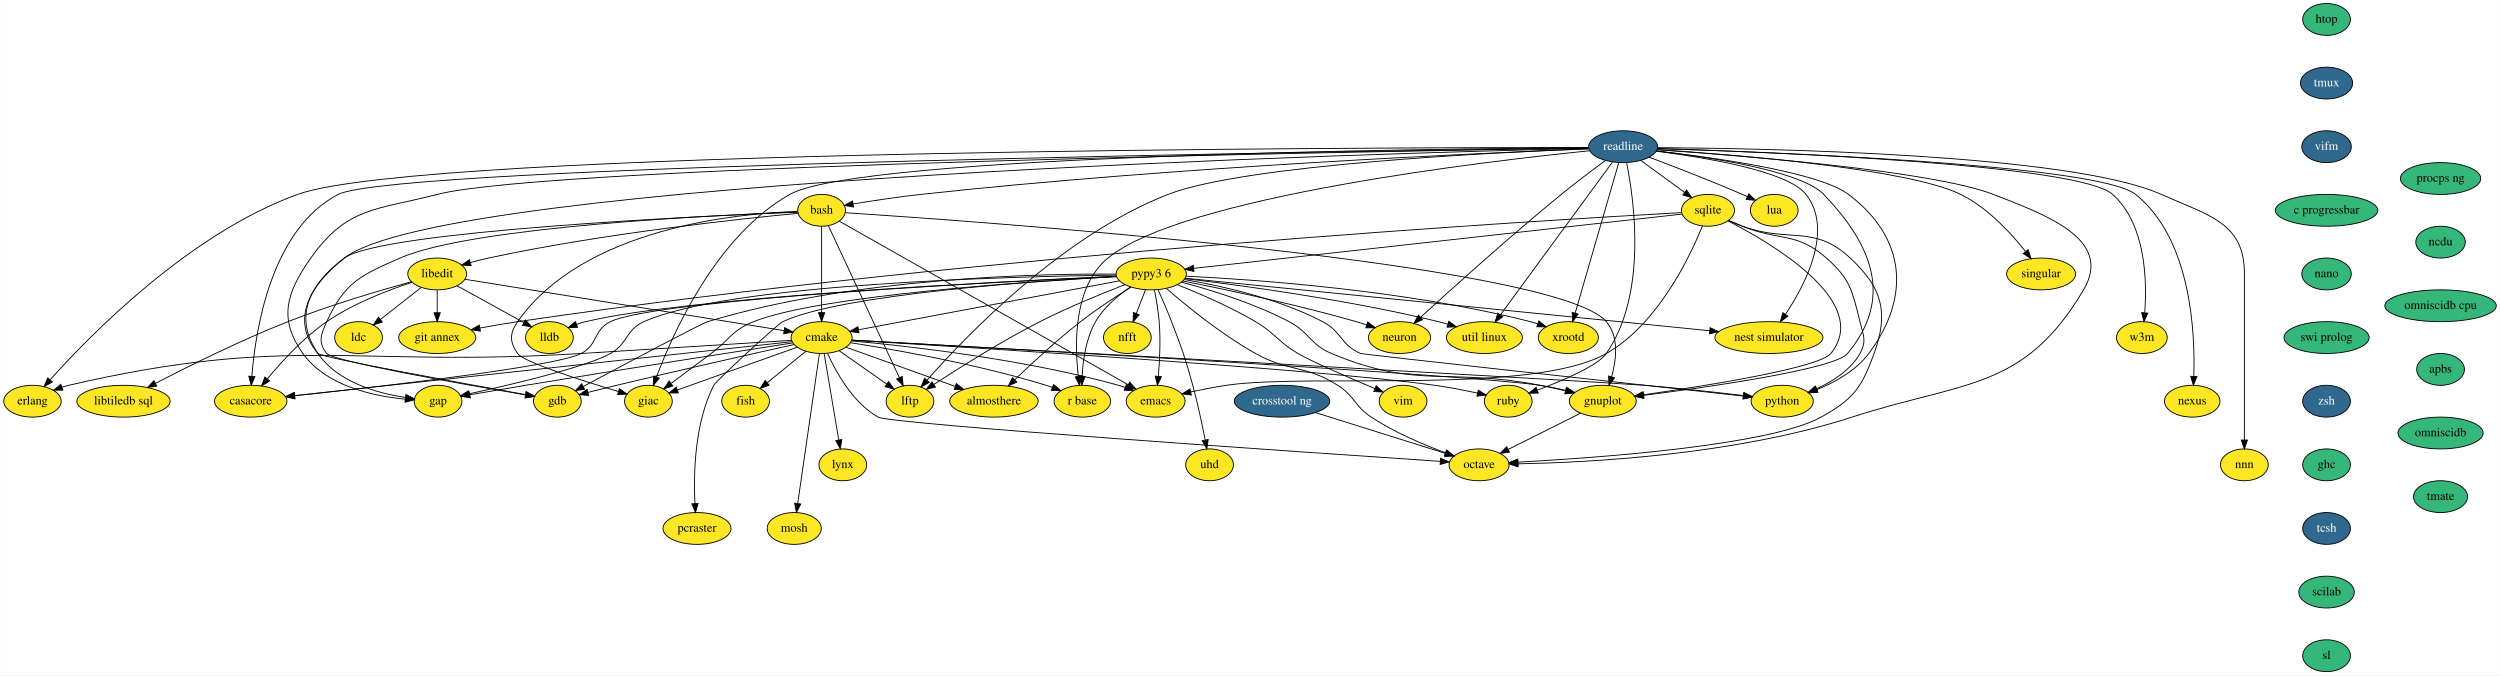
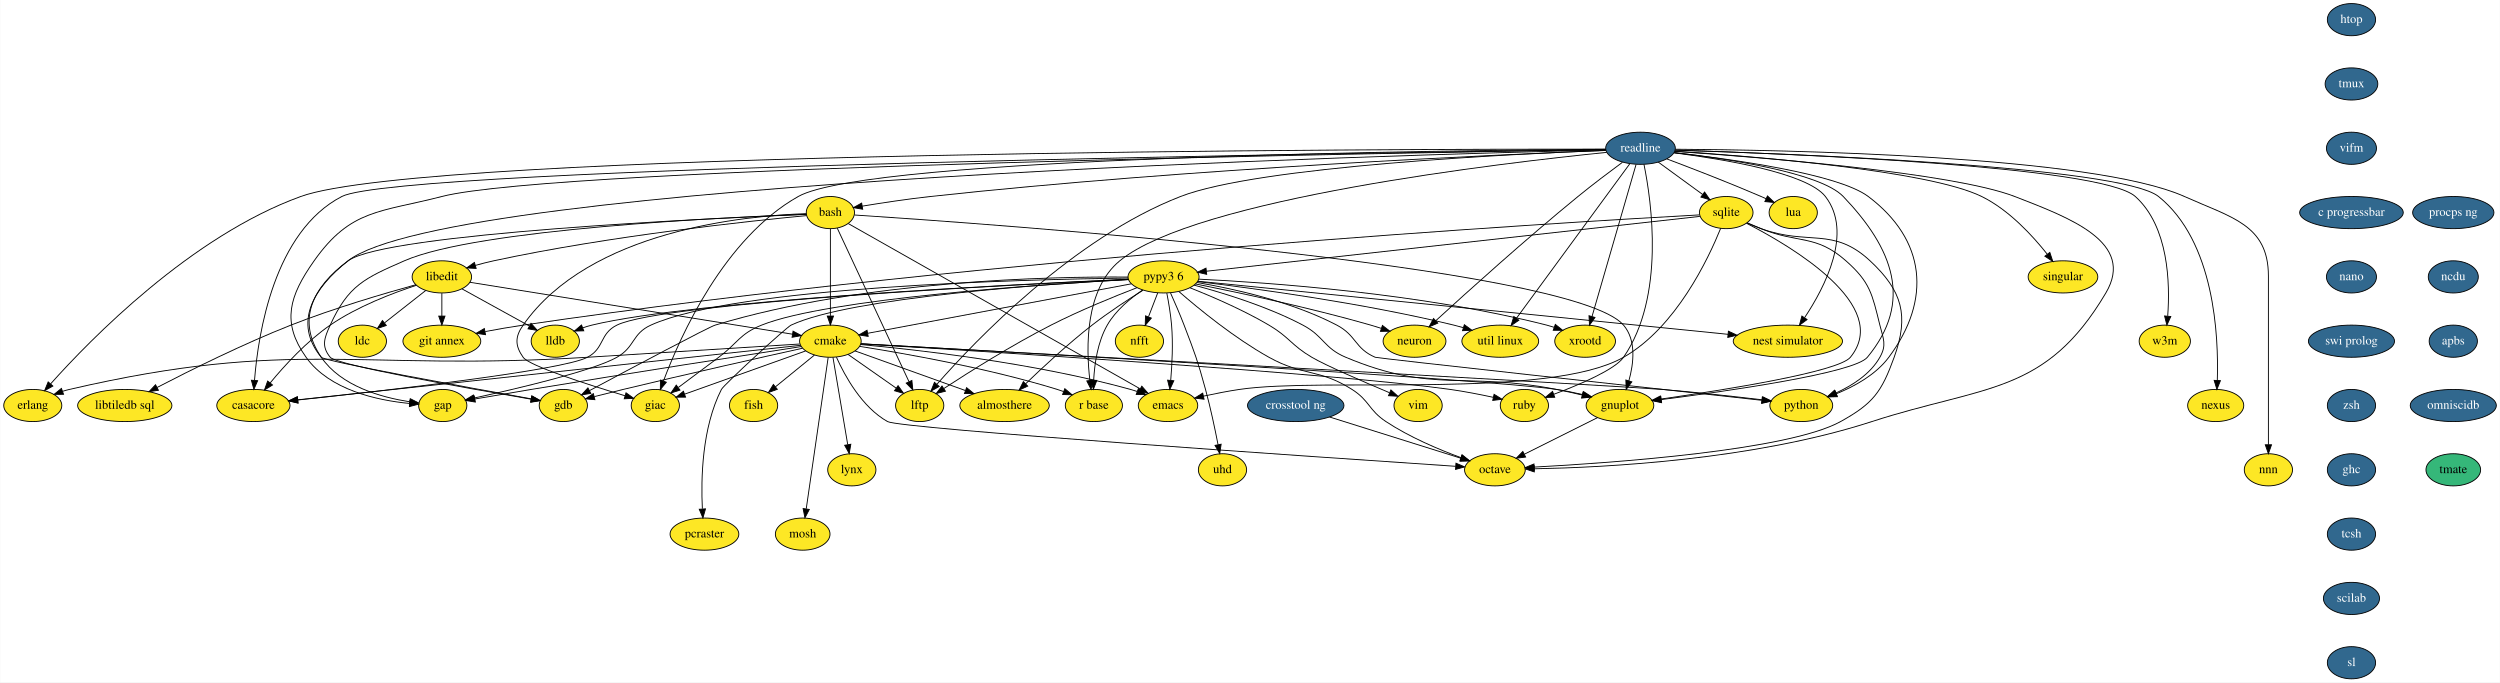
- <svg xmlns="http://www.w3.org/2000/svg" xmlns:xlink="http://www.w3.org/1999/xlink" width="2829pt" height="764pt" viewBox="0.00 0.00 2828.54 764.00">
+ <svg xmlns="http://www.w3.org/2000/svg" xmlns:xlink="http://www.w3.org/1999/xlink" width="2799pt" height="764pt" viewBox="0.00 0.00 2798.60 764.00">
  <g id="graph0" class="graph" transform="scale(1 1) rotate(0) translate(4 760)">
-     <polygon fill="white" stroke="transparent" points="-4,4 -4,-760 2824.54,-760 2824.54,4 -4,4" />
+     <polygon fill="white" stroke="transparent" points="-4,4 -4,-760 2794.6,-760 2794.6,4 -4,4" />
    <g id="node1" class="node">
      <g id="a_node1">
        <a xlink:href="https://github.com/conda-forge/almosthere-feedstock" xlink:title="almosthere">
          <ellipse fill="#fde725" stroke="black" cx="1120.5" cy="-306" rx="50.09" ry="18" />
          <text text-anchor="middle" x="1120.5" y="-302.3" font-family="Times,serif" font-size="14.00">almosthere</text>
        </a>
      </g>
    </g>
    <g id="node2" class="node">
      <g id="a_node2">
        <a xlink:href="https://github.com/conda-forge/casacore-feedstock" xlink:title="casacore">
          <ellipse fill="#fde725" stroke="black" cx="279.5" cy="-306" rx="41" ry="18" />
          <text text-anchor="middle" x="279.5" y="-302.3" font-family="Times,serif" font-size="14.00">casacore</text>
        </a>
      </g>
    </g>
    <g id="node3" class="node">
      <g id="a_node3">
        <a xlink:href="https://github.com/conda-forge/cmake-feedstock" xlink:title="cmake">
          <ellipse fill="#fde725" stroke="black" cx="925.5" cy="-378" rx="34.5" ry="18" />
          <text text-anchor="middle" x="925.5" y="-374.3" font-family="Times,serif" font-size="14.00">cmake</text>
        </a>
      </g>
    </g>
    <g id="edge1" class="edge">
      <path fill="none" stroke="black" d="M953.03,-367.12C985.12,-355.6 1038.59,-336.41 1076.47,-322.81" />
      <polygon fill="black" stroke="black" points="1077.99,-325.98 1086.22,-319.3 1075.63,-319.39 1077.99,-325.98" />
    </g>
    <g id="edge2" class="edge">
      <path fill="none" stroke="black" d="M892.13,-373.38C785.95,-361.88 455.55,-326.08 329.27,-312.39" />
      <polygon fill="black" stroke="black" points="329.43,-308.89 319.11,-311.29 328.67,-315.85 329.43,-308.89" />
    </g>
    <g id="node4" class="node">
      <g id="a_node4">
        <a xlink:href="https://github.com/conda-forge/emacs-feedstock" xlink:title="emacs">
          <ellipse fill="#fde725" stroke="black" cx="1303.5" cy="-306" rx="33.29" ry="18" />
          <text text-anchor="middle" x="1303.5" y="-302.3" font-family="Times,serif" font-size="14.00">emacs</text>
        </a>
      </g>
    </g>
    <g id="edge3" class="edge">
      <path fill="none" stroke="black" d="M959.42,-374.23C1020.67,-368.66 1153.38,-353.99 1261.5,-324 1263.95,-323.32 1266.46,-322.54 1268.96,-321.7" />
      <polygon fill="black" stroke="black" points="1270.32,-324.93 1278.5,-318.2 1267.91,-318.35 1270.32,-324.93" />
    </g>
    <g id="node5" class="node">
      <g id="a_node5">
        <a xlink:href="https://github.com/conda-forge/erlang-feedstock" xlink:title="erlang">
          <ellipse fill="#fde725" stroke="black" cx="32.5" cy="-306" rx="32.5" ry="18" />
          <text text-anchor="middle" x="32.5" y="-302.3" font-family="Times,serif" font-size="14.00">erlang</text>
        </a>
      </g>
    </g>
    <g id="edge4" class="edge">
      <path fill="none" stroke="black" d="M891.15,-374.85C839.55,-371.62 738.97,-365.32 653.5,-360 395.73,-343.94 325.12,-382.26 73.5,-324 71,-323.42 68.46,-322.71 65.94,-321.9" />
      <polygon fill="black" stroke="black" points="66.94,-318.54 56.34,-318.44 64.56,-325.13 66.94,-318.54" />
    </g>
    <g id="node6" class="node">
      <g id="a_node6">
        <a xlink:href="https://github.com/conda-forge/fish-feedstock" xlink:title="fish">
          <ellipse fill="#fde725" stroke="black" cx="839.5" cy="-306" rx="27" ry="18" />
          <text text-anchor="middle" x="839.5" y="-302.3" font-family="Times,serif" font-size="14.00">fish</text>
        </a>
      </g>
    </g>
    <g id="edge5" class="edge">
      <path fill="none" stroke="black" d="M907.68,-362.5C895.01,-352.19 877.84,-338.21 863.91,-326.86" />
      <polygon fill="black" stroke="black" points="866.09,-324.13 856.13,-320.54 861.68,-329.56 866.09,-324.13" />
    </g>
    <g id="node7" class="node">
      <g id="a_node7">
        <a xlink:href="https://github.com/conda-forge/gap-feedstock" xlink:title="gap">
          <ellipse fill="#fde725" stroke="black" cx="491.5" cy="-306" rx="27" ry="18" />
          <text text-anchor="middle" x="491.5" y="-302.3" font-family="Times,serif" font-size="14.00">gap</text>
        </a>
      </g>
    </g>
    <g id="edge6" class="edge">
      <path fill="none" stroke="black" d="M892.67,-371.95C832.64,-362.69 701.18,-342.26 590.5,-324 569.59,-320.55 546.23,-316.55 527.45,-313.29" />
      <polygon fill="black" stroke="black" points="527.99,-309.83 517.54,-311.57 526.79,-316.73 527.99,-309.83" />
    </g>
    <g id="node8" class="node">
      <g id="a_node8">
        <a xlink:href="https://github.com/conda-forge/gdb-feedstock" xlink:title="gdb">
          <ellipse fill="#fde725" stroke="black" cx="626.5" cy="-306" rx="27" ry="18" />
          <text text-anchor="middle" x="626.5" y="-302.3" font-family="Times,serif" font-size="14.00">gdb</text>
        </a>
      </g>
    </g>
    <g id="edge7" class="edge">
      <path fill="none" stroke="black" d="M894.3,-370.12C849.7,-360.23 765.19,-341.28 693.5,-324 683,-321.47 671.6,-318.62 661.24,-315.98" />
      <polygon fill="black" stroke="black" points="661.84,-312.52 651.28,-313.44 660.11,-319.31 661.84,-312.52" />
    </g>
    <g id="node9" class="node">
      <g id="a_node9">
        <a xlink:href="https://github.com/conda-forge/giac-feedstock" xlink:title="giac">
          <ellipse fill="#fde725" stroke="black" cx="729.5" cy="-306" rx="27" ry="18" />
          <text text-anchor="middle" x="729.5" y="-302.3" font-family="Times,serif" font-size="14.00">giac</text>
        </a>
      </g>
    </g>
    <g id="edge8" class="edge">
      <path fill="none" stroke="black" d="M897.83,-367.12C862.19,-354.39 800.3,-332.29 762.32,-318.72" />
      <polygon fill="black" stroke="black" points="763.34,-315.37 752.74,-315.3 760.98,-321.96 763.34,-315.37" />
    </g>
    <g id="node10" class="node">
      <g id="a_node10">
        <a xlink:href="https://github.com/conda-forge/gnuplot-feedstock" xlink:title="gnuplot">
          <ellipse fill="#fde725" stroke="black" cx="1809.5" cy="-306" rx="37.89" ry="18" />
          <text text-anchor="middle" x="1809.5" y="-302.3" font-family="Times,serif" font-size="14.00">gnuplot</text>
        </a>
      </g>
    </g>
    <g id="edge9" class="edge">
      <path fill="none" stroke="black" d="M959.63,-375.12C1104,-367.11 1660.71,-335.76 1738.5,-324 1747.98,-322.57 1758.06,-320.5 1767.55,-318.29" />
      <polygon fill="black" stroke="black" points="1768.67,-321.62 1777.56,-315.87 1767.02,-314.82 1768.67,-321.62" />
    </g>
    <g id="node11" class="node">
      <g id="a_node11">
        <a xlink:href="https://github.com/conda-forge/lftp-feedstock" xlink:title="lftp">
          <ellipse fill="#fde725" stroke="black" cx="1025.5" cy="-306" rx="27" ry="18" />
          <text text-anchor="middle" x="1025.5" y="-302.3" font-family="Times,serif" font-size="14.00">lftp</text>
        </a>
      </g>
    </g>
    <g id="edge10" class="edge">
      <path fill="none" stroke="black" d="M945.26,-363.17C960.67,-352.38 982.23,-337.29 999.12,-325.47" />
      <polygon fill="black" stroke="black" points="1001.28,-328.23 1007.46,-319.62 997.27,-322.49 1001.28,-328.23" />
    </g>
    <g id="node12" class="node">
      <g id="a_node12">
        <a xlink:href="https://github.com/conda-forge/lynx-feedstock" xlink:title="lynx">
          <ellipse fill="#fde725" stroke="black" cx="949.5" cy="-234" rx="27" ry="18" />
          <text text-anchor="middle" x="949.5" y="-230.3" font-family="Times,serif" font-size="14.00">lynx</text>
        </a>
      </g>
    </g>
    <g id="edge11" class="edge">
      <path fill="none" stroke="black" d="M928.39,-359.87C932.49,-335.67 940,-291.21 944.87,-262.39" />
      <polygon fill="black" stroke="black" points="948.38,-262.63 946.59,-252.19 941.48,-261.47 948.38,-262.63" />
    </g>
    <g id="node13" class="node">
      <g id="a_node13">
        <a xlink:href="https://github.com/conda-forge/mosh-feedstock" xlink:title="mosh">
          <ellipse fill="#fde725" stroke="black" cx="894.5" cy="-162" rx="30.59" ry="18" />
          <text text-anchor="middle" x="894.5" y="-158.3" font-family="Times,serif" font-size="14.00">mosh</text>
        </a>
      </g>
    </g>
    <g id="edge12" class="edge">
      <path fill="none" stroke="black" d="M923.02,-359.85C917.65,-322.83 904.96,-235.18 898.47,-190.39" />
      <polygon fill="black" stroke="black" points="901.89,-189.63 897,-180.23 894.97,-190.63 901.89,-189.63" />
    </g>
    <g id="node14" class="node">
      <g id="a_node14">
        <a xlink:href="https://github.com/conda-forge/octave-feedstock" xlink:title="octave">
          <ellipse fill="#fde725" stroke="black" cx="1669.5" cy="-234" rx="34" ry="18" />
          <text text-anchor="middle" x="1669.5" y="-230.3" font-family="Times,serif" font-size="14.00">octave</text>
        </a>
      </g>
    </g>
    <g id="edge13" class="edge">
      <path fill="none" stroke="black" d="M932.27,-360.09C941.67,-339.11 960.81,-304.15 989.5,-288 1003.42,-280.17 1477.17,-247.87 1625.53,-237.93" />
      <polygon fill="black" stroke="black" points="1625.9,-241.41 1635.64,-237.25 1625.43,-234.43 1625.9,-241.41" />
    </g>
    <g id="node15" class="node">
      <g id="a_node15">
        <a xlink:href="https://github.com/conda-forge/python-feedstock" xlink:title="python">
          <ellipse fill="#fde725" stroke="black" cx="2012.5" cy="-306" rx="35.19" ry="18" />
          <text text-anchor="middle" x="2012.5" y="-302.3" font-family="Times,serif" font-size="14.00">python</text>
        </a>
      </g>
    </g>
    <g id="edge14" class="edge">
      <path fill="none" stroke="black" d="M959.79,-375.1C1122.53,-366.06 1811,-327.77 1856.5,-324 1894.43,-320.86 1937.42,-316.08 1968.65,-312.39" />
      <polygon fill="black" stroke="black" points="1969.25,-315.84 1978.77,-311.18 1968.43,-308.89 1969.25,-315.84" />
    </g>
    <g id="node16" class="node">
      <g id="a_node16">
        <a xlink:href="https://github.com/conda-forge/r-base-feedstock" xlink:title="r base">
          <ellipse fill="#fde725" stroke="black" cx="1220.5" cy="-306" rx="32" ry="18" />
          <text text-anchor="middle" x="1220.5" y="-302.3" font-family="Times,serif" font-size="14.00">r base</text>
        </a>
      </g>
    </g>
    <g id="edge15" class="edge">
      <path fill="none" stroke="black" d="M958.47,-372.15C1007.4,-364.49 1101.81,-347.98 1179.5,-324 1181.8,-323.29 1184.15,-322.5 1186.5,-321.66" />
      <polygon fill="black" stroke="black" points="1187.97,-324.85 1196.06,-318.01 1185.47,-318.31 1187.97,-324.85" />
    </g>
    <g id="node17" class="node">
      <g id="a_node17">
        <a xlink:href="https://github.com/conda-forge/ruby-feedstock" xlink:title="ruby">
          <ellipse fill="#fde725" stroke="black" cx="1702.5" cy="-306" rx="27" ry="18" />
          <text text-anchor="middle" x="1702.5" y="-302.3" font-family="Times,serif" font-size="14.00">ruby</text>
        </a>
      </g>
    </g>
    <g id="edge16" class="edge">
      <path fill="none" stroke="black" d="M959.87,-374.95C1081.29,-367.62 1489.66,-342.18 1619.5,-324 1635.48,-321.76 1653,-318.32 1667.81,-315.12" />
      <polygon fill="black" stroke="black" points="1668.57,-318.54 1677.58,-312.96 1667.06,-311.7 1668.57,-318.54" />
    </g>
    <g id="edge17" class="edge">
      <path fill="none" stroke="black" d="M1784.47,-292.49C1761.6,-281.05 1727.61,-264.05 1702.52,-251.51" />
      <polygon fill="black" stroke="black" points="1703.89,-248.28 1693.38,-246.94 1700.76,-254.54 1703.89,-248.28" />
    </g>
    <g id="node18" class="node">
      <g id="a_node18">
-         <a xlink:href="https://github.com/conda-forge/htop-feedstock" xlink:title="htop">
-           <ellipse fill="#35b779" stroke="black" cx="2628.5" cy="-738" rx="27" ry="18" />
-           <text text-anchor="middle" x="2628.5" y="-734.3" font-family="Times,serif" font-size="14.00">htop</text>
+         <a xlink:href="https://github.com/conda-forge/htop-feedstock/pull/9" xlink:title="htop">
+           <ellipse fill="#31688e" stroke="black" cx="2628.5" cy="-738" rx="27" ry="18" />
+           <text text-anchor="middle" x="2628.5" y="-734.3" font-family="Times,serif" font-size="14.00" fill="white">htop</text>
        </a>
      </g>
    </g>
    <g id="node19" class="node">
      <g id="a_node19">
        <a xlink:href="https://github.com/conda-forge/tmux-feedstock/pull/20" xlink:title="tmux">
          <ellipse fill="#31688e" stroke="black" cx="2628.5" cy="-666" rx="29.5" ry="18" />
          <text text-anchor="middle" x="2628.5" y="-662.3" font-family="Times,serif" font-size="14.00" fill="white">tmux</text>
        </a>
      </g>
    </g>
    <g id="node42" class="node">
      <g id="a_node42">
        <a xlink:href="https://github.com/conda-forge/vifm-feedstock/pull/3" xlink:title="vifm">
          <ellipse fill="#31688e" stroke="black" cx="2628.5" cy="-594" rx="28" ry="18" />
          <text text-anchor="middle" x="2628.5" y="-590.3" font-family="Times,serif" font-size="14.00" fill="white">vifm</text>
        </a>
      </g>
    </g>
    <g id="node20" class="node">
      <g id="a_node20">
        <a xlink:href="https://github.com/conda-forge/libedit-feedstock" xlink:title="libedit">
          <ellipse fill="#fde725" stroke="black" cx="490.5" cy="-450" rx="33.29" ry="18" />
          <text text-anchor="middle" x="490.5" y="-446.3" font-family="Times,serif" font-size="14.00">libedit</text>
        </a>
      </g>
    </g>
    <g id="edge19" class="edge">
      <path fill="none" stroke="black" d="M462.06,-440.59C435.6,-431.94 395.81,-416.82 365.5,-396 339.15,-377.91 314.39,-350.79 298.26,-331.25" />
      <polygon fill="black" stroke="black" points="300.91,-328.96 291.9,-323.38 295.47,-333.36 300.91,-328.96" />
    </g>
    <g id="edge20" class="edge">
      <path fill="none" stroke="black" d="M521.78,-443.97C598.44,-431.63 795.74,-399.88 882.95,-385.85" />
      <polygon fill="black" stroke="black" points="883.71,-389.27 893.03,-384.23 882.6,-382.36 883.71,-389.27" />
    </g>
    <g id="node21" class="node">
      <g id="a_node21">
        <a xlink:href="https://github.com/conda-forge/lldb-feedstock" xlink:title="lldb">
          <ellipse fill="#fde725" stroke="black" cx="617.5" cy="-378" rx="27" ry="18" />
          <text text-anchor="middle" x="617.5" y="-374.3" font-family="Times,serif" font-size="14.00">lldb</text>
        </a>
      </g>
    </g>
    <g id="edge21" class="edge">
      <path fill="none" stroke="black" d="M512.91,-436.65C533.94,-425.06 565.51,-407.66 588.46,-395.01" />
      <polygon fill="black" stroke="black" points="590.33,-397.97 597.4,-390.08 586.96,-391.84 590.33,-397.97" />
    </g>
    <g id="node22" class="node">
      <g id="a_node22">
        <a xlink:href="https://github.com/conda-forge/git-annex-feedstock" xlink:title="git annex">
          <ellipse fill="#fde725" stroke="black" cx="490.5" cy="-378" rx="43.59" ry="18" />
          <text text-anchor="middle" x="490.5" y="-374.3" font-family="Times,serif" font-size="14.00">git annex</text>
        </a>
      </g>
    </g>
    <g id="edge22" class="edge">
      <path fill="none" stroke="black" d="M490.5,-431.7C490.5,-423.98 490.5,-414.71 490.5,-406.11" />
      <polygon fill="black" stroke="black" points="494,-406.1 490.5,-396.1 487,-406.1 494,-406.1" />
    </g>
    <g id="node23" class="node">
      <g id="a_node23">
        <a xlink:href="https://github.com/conda-forge/ldc-feedstock" xlink:title="ldc">
          <ellipse fill="#fde725" stroke="black" cx="401.5" cy="-378" rx="27" ry="18" />
          <text text-anchor="middle" x="401.5" y="-374.3" font-family="Times,serif" font-size="14.00">ldc</text>
        </a>
      </g>
    </g>
    <g id="edge23" class="edge">
      <path fill="none" stroke="black" d="M472.49,-434.83C459.24,-424.42 441.07,-410.12 426.43,-398.61" />
      <polygon fill="black" stroke="black" points="428.3,-395.63 418.28,-392.2 423.98,-401.13 428.3,-395.63" />
    </g>
    <g id="node24" class="node">
      <g id="a_node24">
        <a xlink:href="https://github.com/conda-forge/libtiledb-sql-feedstock" xlink:title="libtiledb sql">
          <ellipse fill="#fde725" stroke="black" cx="135.5" cy="-306" rx="52.79" ry="18" />
          <text text-anchor="middle" x="135.5" y="-302.3" font-family="Times,serif" font-size="14.00">libtiledb sql</text>
        </a>
      </g>
    </g>
    <g id="edge24" class="edge">
      <path fill="none" stroke="black" d="M461.36,-441.23C427.33,-431.84 369.57,-414.93 321.5,-396 268.07,-374.96 208.57,-345.35 171.59,-326.16" />
      <polygon fill="black" stroke="black" points="173.17,-323.04 162.69,-321.52 169.93,-329.25 173.17,-323.04" />
    </g>
    <g id="node25" class="node">
      <g id="a_node25">
        <a xlink:href="https://github.com/conda-forge/lua-feedstock" xlink:title="lua">
          <ellipse fill="#fde725" stroke="black" cx="2003.5" cy="-522" rx="27" ry="18" />
          <text text-anchor="middle" x="2003.5" y="-518.3" font-family="Times,serif" font-size="14.00">lua</text>
        </a>
      </g>
    </g>
    <g id="node26" class="node">
      <g id="a_node26">
        <a xlink:href="https://github.com/conda-forge/nfft-feedstock" xlink:title="nfft">
          <ellipse fill="#fde725" stroke="black" cx="1271.5" cy="-378" rx="27" ry="18" />
          <text text-anchor="middle" x="1271.5" y="-374.3" font-family="Times,serif" font-size="14.00">nfft</text>
        </a>
      </g>
    </g>
    <g id="node27" class="node">
      <g id="a_node27">
        <a xlink:href="https://github.com/conda-forge/readline-feedstock/pull/19" xlink:title="readline">
          <ellipse fill="#31688e" stroke="black" cx="1832.5" cy="-594" rx="39" ry="18" />
          <text text-anchor="middle" x="1832.5" y="-590.3" font-family="Times,serif" font-size="14.00" fill="white">readline</text>
        </a>
      </g>
    </g>
    <g id="edge25" class="edge">
      <path fill="none" stroke="black" d="M1793.29,-592.51C1567.7,-589.59 443.07,-573.41 378.5,-540 302.7,-500.78 284.93,-386.99 280.77,-334.33" />
      <polygon fill="black" stroke="black" points="284.24,-333.81 280.07,-324.07 277.26,-334.29 284.24,-333.81" />
    </g>
    <g id="edge26" class="edge">
      <path fill="none" stroke="black" d="M1793.22,-593.05C1570.7,-593.15 473.28,-591.04 332.5,-540 209.46,-495.39 96.9,-379.92 52.51,-330.27" />
      <polygon fill="black" stroke="black" points="54.99,-327.78 45.74,-322.61 49.74,-332.42 54.99,-327.78" />
    </g>
    <g id="edge27" class="edge">
      <path fill="none" stroke="black" d="M1793.49,-592.45C1586.31,-589.37 619.39,-573.32 490.5,-540 421.61,-522.19 388.52,-526.15 347.5,-468 319.74,-428.64 310.57,-399.24 338.5,-360 364.62,-323.32 417.95,-311.79 454.22,-308.3" />
      <polygon fill="black" stroke="black" points="454.73,-311.77 464.42,-307.48 454.17,-304.79 454.73,-311.77" />
    </g>
    <g id="edge28" class="edge">
      <path fill="none" stroke="black" d="M1793.57,-592.15C1574.31,-587.05 499.32,-557.56 385.5,-468 346.35,-437.2 323.83,-398.46 355.5,-360 359.25,-355.45 517.42,-326.57 590.35,-313.46" />
      <polygon fill="black" stroke="black" points="591.24,-316.85 600.46,-311.64 590,-309.96 591.24,-316.85" />
    </g>
    <g id="edge29" class="edge">
      <path fill="none" stroke="black" d="M1793.5,-592.82C1625.59,-591.78 969.17,-584.83 889.5,-540 806.68,-493.39 757.6,-383.96 738.61,-333.43" />
      <polygon fill="black" stroke="black" points="741.83,-332.06 735.11,-323.87 735.26,-334.46 741.83,-332.06" />
    </g>
    <g id="edge30" class="edge">
      <path fill="none" stroke="black" d="M1870.16,-589.16C1927.75,-582.51 2033.76,-566.9 2059.5,-540 2115.43,-481.55 2138.05,-422.34 2086.5,-360 2071.92,-342.36 1930.9,-322.22 1855.9,-312.64" />
      <polygon fill="black" stroke="black" points="1856.13,-309.14 1845.77,-311.36 1855.25,-316.08 1856.13,-309.14" />
    </g>
    <g id="edge31" class="edge">
      <path fill="none" stroke="black" d="M1793.79,-591.66C1689.47,-587.65 1404.53,-573.81 1317.5,-540 1197.49,-493.38 1088.02,-378.95 1044.9,-329.92" />
      <polygon fill="black" stroke="black" points="1047.3,-327.34 1038.1,-322.09 1042.02,-331.93 1047.3,-327.34" />
    </g>
    <g id="edge32" class="edge">
      <path fill="none" stroke="black" d="M1871.02,-590.52C1960.95,-584.35 2182.38,-566.83 2251.5,-540 2313.05,-516.11 2387.11,-488.83 2353.5,-432 2285.86,-317.63 2217.89,-329.01 2091.5,-288 1958.85,-244.96 1792.24,-236.58 1713.97,-235.14" />
      <polygon fill="black" stroke="black" points="1713.58,-231.64 1703.53,-234.98 1713.48,-238.64 1713.58,-231.64" />
    </g>
    <g id="edge33" class="edge">
      <path fill="none" stroke="black" d="M1870.23,-589.12C1932.58,-582.07 2053.63,-565.49 2087.5,-540 2151.95,-491.51 2158.68,-424.68 2110.5,-360 2096.04,-340.58 2072.29,-327.48 2051.79,-319.16" />
      <polygon fill="black" stroke="black" points="2052.94,-315.86 2042.35,-315.57 2050.44,-322.4 2052.94,-315.86" />
    </g>
    <g id="edge34" class="edge">
      <path fill="none" stroke="black" d="M1794.68,-589.41C1679.27,-577.76 1334.39,-537.73 1249.5,-468 1210.55,-436 1211.67,-370.99 1216.02,-334.12" />
      <polygon fill="black" stroke="black" points="1219.5,-334.46 1217.37,-324.08 1212.57,-333.52 1219.5,-334.46" />
    </g>
    <g id="edge35" class="edge">
      <path fill="none" stroke="black" d="M1836.41,-575.89C1844.83,-534.58 1860.31,-427.8 1813.5,-360 1803.99,-346.22 1764.5,-329.44 1735.31,-318.51" />
      <polygon fill="black" stroke="black" points="1736.46,-315.2 1725.87,-315.03 1734.05,-321.77 1736.46,-315.2" />
    </g>
    <g id="edge36" class="edge">
      <path fill="none" stroke="black" d="M1861.96,-582.09C1889.47,-571.74 1931.55,-555.52 1967.5,-540 1969.31,-539.22 1971.16,-538.4 1973.02,-537.56" />
      <polygon fill="black" stroke="black" points="1974.66,-540.66 1982.29,-533.31 1971.74,-534.3 1974.66,-540.66" />
    </g>
    <g id="node28" class="node">
      <g id="a_node28">
        <a xlink:href="https://github.com/conda-forge/singular-feedstock" xlink:title="singular">
          <ellipse fill="#fde725" stroke="black" cx="2305.5" cy="-450" rx="39" ry="18" />
          <text text-anchor="middle" x="2305.5" y="-446.3" font-family="Times,serif" font-size="14.00">singular</text>
        </a>
      </g>
    </g>
    <g id="edge37" class="edge">
      <path fill="none" stroke="black" d="M1871.03,-590.71C1955.55,-585.21 2154.46,-569.45 2214.5,-540 2244.84,-525.12 2271.41,-496.25 2287.88,-475.43" />
      <polygon fill="black" stroke="black" points="2290.78,-477.39 2294.1,-467.33 2285.23,-473.13 2290.78,-477.39" />
    </g>
    <g id="node29" class="node">
      <g id="a_node29">
        <a xlink:href="https://github.com/conda-forge/sqlite-feedstock" xlink:title="sqlite">
          <ellipse fill="#fde725" stroke="black" cx="1928.5" cy="-522" rx="30" ry="18" />
          <text text-anchor="middle" x="1928.5" y="-518.3" font-family="Times,serif" font-size="14.00">sqlite</text>
        </a>
      </g>
    </g>
    <g id="edge38" class="edge">
      <path fill="none" stroke="black" d="M1852.39,-578.5C1866.76,-568.02 1886.31,-553.77 1902,-542.33" />
      <polygon fill="black" stroke="black" points="1904.24,-545.02 1910.26,-536.3 1900.12,-539.37 1904.24,-545.02" />
    </g>
    <g id="node30" class="node">
      <g id="a_node30">
        <a xlink:href="https://github.com/conda-forge/w3m-feedstock" xlink:title="w3m">
          <ellipse fill="#fde725" stroke="black" cx="2419.5" cy="-378" rx="28.7" ry="18" />
          <text text-anchor="middle" x="2419.5" y="-374.3" font-family="Times,serif" font-size="14.00">w3m</text>
        </a>
      </g>
    </g>
    <g id="edge39" class="edge">
      <path fill="none" stroke="black" d="M1871.32,-591.91C1990.96,-588.21 2348.27,-574.35 2386.5,-540 2423.91,-506.39 2425.45,-442.73 2422.78,-406.34" />
      <polygon fill="black" stroke="black" points="2426.23,-405.64 2421.85,-395.99 2419.26,-406.26 2426.23,-405.64" />
    </g>
    <g id="node31" class="node">
      <g id="a_node31">
        <a xlink:href="https://github.com/conda-forge/neuron-feedstock" xlink:title="neuron">
          <ellipse fill="#fde725" stroke="black" cx="1579.5" cy="-378" rx="35.19" ry="18" />
          <text text-anchor="middle" x="1579.5" y="-374.3" font-family="Times,serif" font-size="14.00">neuron</text>
        </a>
      </g>
    </g>
    <g id="edge40" class="edge">
      <path fill="none" stroke="black" d="M1812.28,-578.31C1798.14,-567.88 1778.91,-553.4 1762.5,-540 1703.94,-492.18 1637.98,-432.68 1603.47,-401.1" />
      <polygon fill="black" stroke="black" points="1605.54,-398.25 1595.8,-394.07 1600.8,-403.41 1605.54,-398.25" />
    </g>
    <g id="node32" class="node">
      <g id="a_node32">
        <a xlink:href="https://github.com/conda-forge/util-linux-feedstock" xlink:title="util linux">
          <ellipse fill="#fde725" stroke="black" cx="1675.5" cy="-378" rx="43" ry="18" />
          <text text-anchor="middle" x="1675.5" y="-374.3" font-family="Times,serif" font-size="14.00">util linux</text>
        </a>
      </g>
    </g>
    <g id="edge41" class="edge">
      <path fill="none" stroke="black" d="M1820.44,-576.56C1793.04,-539.22 1725.98,-447.81 1693.59,-403.66" />
      <polygon fill="black" stroke="black" points="1696.34,-401.49 1687.6,-395.49 1690.69,-405.63 1696.34,-401.49" />
    </g>
    <g id="node33" class="node">
      <g id="a_node33">
        <a xlink:href="https://github.com/conda-forge/bash-feedstock" xlink:title="bash">
          <ellipse fill="#fde725" stroke="black" cx="925.5" cy="-522" rx="27" ry="18" />
          <text text-anchor="middle" x="925.5" y="-518.3" font-family="Times,serif" font-size="14.00">bash</text>
        </a>
      </g>
    </g>
    <g id="edge42" class="edge">
      <path fill="none" stroke="black" d="M1793.52,-591.56C1677.91,-587.05 1326.96,-571.56 1037.5,-540 1011.85,-537.2 983.06,-532.81 961.1,-529.19" />
      <polygon fill="black" stroke="black" points="961.66,-525.73 951.22,-527.53 960.51,-532.63 961.66,-525.73" />
    </g>
    <g id="node34" class="node">
      <g id="a_node34">
        <a xlink:href="https://github.com/conda-forge/xrootd-feedstock" xlink:title="xrootd">
          <ellipse fill="#fde725" stroke="black" cx="1770.5" cy="-378" rx="34" ry="18" />
          <text text-anchor="middle" x="1770.5" y="-374.3" font-family="Times,serif" font-size="14.00">xrootd</text>
        </a>
      </g>
    </g>
    <g id="edge43" class="edge">
      <path fill="none" stroke="black" d="M1827.53,-575.85C1816.76,-538.66 1791.18,-450.37 1778.26,-405.77" />
      <polygon fill="black" stroke="black" points="1781.55,-404.57 1775.41,-395.94 1774.83,-406.51 1781.55,-404.57" />
    </g>
    <g id="node35" class="node">
      <g id="a_node35">
        <a xlink:href="https://github.com/conda-forge/nexus-feedstock" xlink:title="nexus">
          <ellipse fill="#fde725" stroke="black" cx="2476.5" cy="-306" rx="31.4" ry="18" />
          <text text-anchor="middle" x="2476.5" y="-302.3" font-family="Times,serif" font-size="14.00">nexus</text>
        </a>
      </g>
    </g>
    <g id="edge44" class="edge">
      <path fill="none" stroke="black" d="M1871.24,-591.91C1994.24,-588.11 2370.36,-573.82 2412.5,-540 2475.29,-489.6 2479.9,-383.82 2478.28,-334.02" />
      <polygon fill="black" stroke="black" points="2481.78,-333.84 2477.84,-324 2474.78,-334.15 2481.78,-333.84" />
    </g>
    <g id="node36" class="node">
      <g id="a_node36">
        <a xlink:href="https://github.com/conda-forge/nnn-feedstock" xlink:title="nnn">
          <ellipse fill="#fde725" stroke="black" cx="2535.5" cy="-234" rx="27" ry="18" />
          <text text-anchor="middle" x="2535.5" y="-230.3" font-family="Times,serif" font-size="14.00">nnn</text>
        </a>
      </g>
    </g>
    <g id="edge45" class="edge">
      <path fill="none" stroke="black" d="M1871.61,-592.93C1989.41,-592.19 2339.01,-586.07 2441.5,-540 2493.98,-516.41 2535.5,-508.53 2535.5,-451 2535.5,-451 2535.5,-451 2535.5,-377 2535.5,-337 2535.5,-290.65 2535.5,-262.08" />
      <polygon fill="black" stroke="black" points="2539,-262.05 2535.5,-252.05 2532,-262.05 2539,-262.05" />
    </g>
    <g id="node37" class="node">
      <g id="a_node37">
        <a xlink:href="https://github.com/conda-forge/nest-simulator-feedstock" xlink:title="nest simulator">
          <ellipse fill="#fde725" stroke="black" cx="1997.5" cy="-378" rx="61.19" ry="18" />
          <text text-anchor="middle" x="1997.5" y="-374.3" font-family="Times,serif" font-size="14.00">nest simulator</text>
        </a>
      </g>
    </g>
    <g id="edge46" class="edge">
      <path fill="none" stroke="black" d="M1870.09,-588.85C1923.96,-582.03 2018.91,-566.52 2039.5,-540 2070.72,-499.78 2039.04,-438.63 2016.28,-404.43" />
      <polygon fill="black" stroke="black" points="2018.99,-402.2 2010.44,-395.94 2013.22,-406.16 2018.99,-402.2" />
    </g>
    <g id="edge47" class="edge">
      <path fill="none" stroke="black" d="M1922.26,-504.36C1908.53,-470.37 1872.17,-393.36 1813.5,-360 1730.14,-312.6 1478.36,-337.99 1383.5,-324 1370.31,-322.05 1356.03,-319.25 1343.24,-316.48" />
      <polygon fill="black" stroke="black" points="1343.87,-313.03 1333.35,-314.28 1342.35,-319.86 1343.87,-313.03" />
    </g>
    <g id="edge48" class="edge">
      <path fill="none" stroke="black" d="M1951.11,-510.06C2001.41,-484.3 2114.52,-417.67 2067.5,-360 2054.16,-343.64 1925.81,-323.3 1855.32,-313.24" />
      <polygon fill="black" stroke="black" points="1855.76,-309.77 1845.36,-311.83 1854.78,-316.7 1855.76,-309.77" />
    </g>
    <g id="edge49" class="edge">
      <path fill="none" stroke="black" d="M1951.82,-510.27C1956.94,-508.08 1962.36,-505.87 1967.5,-504 2020.63,-484.67 2048.12,-506.51 2089.5,-468 2125.72,-434.29 2133.34,-406.52 2116.5,-360 2102.32,-320.83 2092.93,-308.19 2056.5,-288 1998.3,-255.75 1801.94,-241.8 1713.42,-237.04" />
      <polygon fill="black" stroke="black" points="1713.6,-233.55 1703.43,-236.52 1713.23,-240.54 1713.6,-233.55" />
    </g>
    <g id="edge50" class="edge">
      <path fill="none" stroke="black" d="M1951.93,-510.57C1957.04,-508.35 1962.44,-506.06 1967.5,-504 2009.32,-486.97 2028.66,-497.9 2062.5,-468 2089.61,-444.04 2091.8,-431.12 2100.5,-396 2104.35,-380.47 2108.37,-373.93 2100.5,-360 2089.89,-341.22 2069.67,-328.36 2051.28,-320.01" />
      <polygon fill="black" stroke="black" points="2052.47,-316.72 2041.9,-316.05 2049.75,-323.17 2052.47,-316.72" />
    </g>
    <g id="edge51" class="edge">
      <path fill="none" stroke="black" d="M1898.49,-519.41C1752.94,-511.44 1106.05,-473.15 581.5,-396 567.69,-393.97 552.77,-391.36 539.09,-388.8" />
      <polygon fill="black" stroke="black" points="539.39,-385.29 528.91,-386.86 538.08,-392.17 539.39,-385.29" />
    </g>
    <g id="node38" class="node">
      <g id="a_node38">
        <a xlink:href="https://github.com/conda-forge/pypy3.6-feedstock" xlink:title="pypy3 6">
          <ellipse fill="#fde725" stroke="black" cx="1298.5" cy="-450" rx="39.79" ry="18" />
          <text text-anchor="middle" x="1298.5" y="-446.3" font-family="Times,serif" font-size="14.00">pypy3 6</text>
        </a>
      </g>
    </g>
    <g id="edge52" class="edge">
      <path fill="none" stroke="black" d="M1898.96,-517.72C1798.63,-506.57 1470.35,-470.09 1346.43,-456.33" />
      <polygon fill="black" stroke="black" points="1346.8,-452.85 1336.48,-455.22 1346.03,-459.8 1346.8,-452.85" />
    </g>
    <g id="edge53" class="edge">
      <path fill="none" stroke="black" d="M925.5,-503.87C925.5,-479.67 925.5,-435.21 925.5,-406.39" />
      <polygon fill="black" stroke="black" points="929,-406.19 925.5,-396.19 922,-406.19 929,-406.19" />
    </g>
    <g id="edge54" class="edge">
      <path fill="none" stroke="black" d="M945.56,-509.65C1007.62,-474.51 1196.86,-367.37 1272.13,-324.76" />
      <polygon fill="black" stroke="black" points="1274.17,-327.63 1281.15,-319.65 1270.72,-321.54 1274.17,-327.63" />
    </g>
    <g id="edge55" class="edge">
      <path fill="none" stroke="black" d="M898.59,-519.96C795.18,-515.77 427.1,-498.78 385.5,-468 345.45,-438.37 327.39,-401.13 355.5,-360 377.57,-327.72 422.44,-315.1 454.61,-310.16" />
      <polygon fill="black" stroke="black" points="455.12,-313.63 464.56,-308.82 454.19,-306.69 455.12,-313.63" />
    </g>
    <g id="edge56" class="edge">
      <path fill="none" stroke="black" d="M898.41,-520.1C809.92,-516.83 530.36,-503.83 448.5,-468 403.76,-448.42 385.77,-440.43 365.5,-396 358.86,-381.44 355.37,-372.39 365.5,-360 372.63,-351.27 520.32,-325.09 590.31,-313.11" />
      <polygon fill="black" stroke="black" points="591.18,-316.51 600.44,-311.38 590,-309.61 591.18,-316.51" />
    </g>
    <g id="edge57" class="edge">
      <path fill="none" stroke="black" d="M898.39,-520.78C831.01,-518.59 656.06,-502.43 581.5,-396 572.32,-382.9 572.29,-373.08 581.5,-360 588.32,-350.31 654.01,-329.37 695.55,-316.91" />
      <polygon fill="black" stroke="black" points="696.7,-320.22 705.28,-314.01 694.7,-313.51 696.7,-320.22" />
    </g>
    <g id="edge58" class="edge">
      <path fill="none" stroke="black" d="M952.5,-519.29C1095.05,-509.99 1755.68,-463.44 1813.5,-396 1827.99,-379.1 1824.92,-353.08 1819.46,-333.53" />
      <polygon fill="black" stroke="black" points="1822.8,-332.47 1816.47,-323.97 1816.12,-334.56 1822.8,-332.47" />
    </g>
    <g id="edge59" class="edge">
      <path fill="none" stroke="black" d="M933.18,-504.56C950.49,-467.53 992.63,-377.33 1013.46,-332.78" />
      <polygon fill="black" stroke="black" points="1016.73,-334.03 1017.79,-323.49 1010.39,-331.07 1016.73,-334.03" />
    </g>
    <g id="edge60" class="edge">
      <path fill="none" stroke="black" d="M898.76,-518.59C836.71,-512.71 678.37,-496 548.5,-468 541.82,-466.56 534.77,-464.75 527.99,-462.85" />
      <polygon fill="black" stroke="black" points="528.89,-459.47 518.31,-460.04 526.94,-466.19 528.89,-459.47" />
    </g>
    <g id="edge61" class="edge">
      <path fill="none" stroke="black" d="M1275.45,-435.04C1259.11,-424.83 1236.91,-410.32 1218.5,-396 1191.76,-375.19 1163.31,-348.83 1144,-330.22" />
      <polygon fill="black" stroke="black" points="1146.43,-327.7 1136.81,-323.25 1141.55,-332.72 1146.43,-327.7" />
    </g>
    <g id="edge62" class="edge">
      <path fill="none" stroke="black" d="M1259.07,-447.24C1131.88,-441.35 737.75,-421.24 686.5,-396 667.03,-386.41 672.7,-370.12 653.5,-360 625.3,-345.15 424.23,-322.29 329.12,-312.15" />
      <polygon fill="black" stroke="black" points="329.47,-308.66 319.16,-311.09 328.74,-315.63 329.47,-308.66" />
    </g>
    <g id="edge63" class="edge">
      <path fill="none" stroke="black" d="M1262.4,-442.22C1192.9,-429.18 1040.9,-400.66 967.21,-386.83" />
      <polygon fill="black" stroke="black" points="967.82,-383.38 957.35,-384.98 966.53,-390.26 967.82,-383.38" />
    </g>
    <g id="edge64" class="edge">
      <path fill="none" stroke="black" d="M1302.15,-431.91C1304.18,-421.57 1306.48,-408.09 1307.5,-396 1309.24,-375.32 1308.06,-351.88 1306.54,-334.24" />
      <polygon fill="black" stroke="black" points="1310.01,-333.71 1305.57,-324.09 1303.04,-334.37 1310.01,-333.71" />
    </g>
    <g id="edge65" class="edge">
      <path fill="none" stroke="black" d="M1258.83,-448.68C1145.15,-447.24 820.22,-439.35 724.5,-396 703.31,-386.4 706.78,-371.4 686.5,-360 659.22,-344.67 575.25,-324.97 526.86,-314.43" />
      <polygon fill="black" stroke="black" points="527.33,-310.95 516.82,-312.26 525.86,-317.79 527.33,-310.95" />
    </g>
    <g id="edge66" class="edge">
      <path fill="none" stroke="black" d="M1258.78,-449.81C1172.59,-450.48 962.8,-446.3 796.5,-396 789.08,-393.76 702.54,-347.71 655.89,-322.75" />
      <polygon fill="black" stroke="black" points="657.32,-319.55 646.85,-317.92 654.02,-325.72 657.32,-319.55" />
    </g>
    <g id="edge67" class="edge">
      <path fill="none" stroke="black" d="M1259.21,-447C1163.93,-441.72 922.91,-425.75 848.5,-396 823.74,-386.1 821.85,-375.98 800.5,-360 785.55,-348.81 768.81,-336.32 755.34,-326.27" />
      <polygon fill="black" stroke="black" points="757.12,-323.23 747.01,-320.06 752.94,-328.84 757.12,-323.23" />
    </g>
    <g id="edge68" class="edge">
      <path fill="none" stroke="black" d="M1332.63,-440.75C1365.11,-432.14 1414.78,-416.96 1454.5,-396 1478.09,-383.56 1477.91,-370.32 1502.5,-360 1600.33,-318.93 1634.37,-344.37 1738.5,-324 1747.82,-322.18 1757.76,-319.97 1767.17,-317.75" />
      <polygon fill="black" stroke="black" points="1768.2,-321.1 1777.11,-315.36 1766.57,-314.29 1768.2,-321.1" />
    </g>
    <g id="edge69" class="edge">
      <path fill="none" stroke="black" d="M1268.92,-437.97C1243.03,-427.99 1204.64,-412.38 1172.5,-396 1129.14,-373.9 1081.35,-343.83 1052.38,-324.92" />
      <polygon fill="black" stroke="black" points="1054.3,-321.99 1044.02,-319.43 1050.46,-327.84 1054.3,-321.99" />
    </g>
    <g id="edge70" class="edge">
      <path fill="none" stroke="black" d="M1315.82,-433.47C1337.92,-414.26 1377.93,-381.46 1416.5,-360 1455.23,-338.45 1472.04,-347.69 1509.5,-324 1529.16,-311.57 1528.09,-300.83 1547.5,-288 1573.69,-270.69 1606.47,-256.81 1631.46,-247.61" />
      <polygon fill="black" stroke="black" points="1632.73,-250.87 1640.96,-244.2 1630.36,-244.28 1632.73,-250.87" />
    </g>
    <g id="edge71" class="edge">
      <path fill="none" stroke="black" d="M1336,-443.67C1376.41,-436.82 1441.76,-422.54 1492.5,-396 1514.59,-384.45 1512.58,-369.79 1535.5,-360 1537.99,-358.94 1850.52,-324.7 1968.29,-311.83" />
      <polygon fill="black" stroke="black" points="1968.84,-315.29 1978.4,-310.72 1968.08,-308.33 1968.84,-315.29" />
    </g>
    <g id="edge72" class="edge">
      <path fill="none" stroke="black" d="M1275.07,-435.27C1261.32,-425.96 1244.86,-412.38 1235.5,-396 1224.78,-377.24 1221.25,-352.86 1220.29,-334.36" />
      <polygon fill="black" stroke="black" points="1223.78,-334.12 1219.98,-324.23 1216.78,-334.34 1223.78,-334.12" />
    </g>
    <g id="edge73" class="edge">
      <path fill="none" stroke="black" d="M1258.89,-447.33C1137.75,-441.96 773.49,-423.88 658.5,-396 655.1,-395.18 651.62,-394.11 648.19,-392.91" />
      <polygon fill="black" stroke="black" points="649.37,-389.62 638.78,-389.29 646.86,-396.15 649.37,-389.62" />
    </g>
    <g id="edge74" class="edge">
      <path fill="none" stroke="black" d="M1291.96,-432.05C1288.88,-424.06 1285.13,-414.33 1281.68,-405.4" />
      <polygon fill="black" stroke="black" points="1284.84,-403.86 1277.98,-395.79 1278.31,-406.38 1284.84,-403.86" />
    </g>
    <g id="edge75" class="edge">
      <path fill="none" stroke="black" d="M1334.18,-442.11C1380,-432.98 1461.79,-415.7 1530.5,-396 1534.33,-394.9 1538.31,-393.67 1542.26,-392.39" />
      <polygon fill="black" stroke="black" points="1543.57,-395.65 1551.94,-389.15 1541.35,-389.01 1543.57,-395.65" />
    </g>
    <g id="edge76" class="edge">
      <path fill="none" stroke="black" d="M1336.91,-444.69C1398.11,-437.38 1521.29,-420.88 1623.5,-396 1626.93,-395.17 1630.45,-394.22 1633.98,-393.2" />
      <polygon fill="black" stroke="black" points="1635.27,-396.47 1643.82,-390.22 1633.24,-389.77 1635.27,-396.47" />
    </g>
    <g id="edge77" class="edge">
      <path fill="none" stroke="black" d="M1337.86,-447.47C1414.14,-443.77 1586.97,-431.84 1727.5,-396 1730.27,-395.29 1733.1,-394.45 1735.93,-393.53" />
      <polygon fill="black" stroke="black" points="1737.14,-396.81 1745.39,-390.16 1734.79,-390.22 1737.14,-396.81" />
    </g>
    <g id="edge78" class="edge">
      <path fill="none" stroke="black" d="M1337.08,-445.14C1450.9,-433.74 1786.37,-400.14 1930.48,-385.71" />
      <polygon fill="black" stroke="black" points="1930.92,-389.19 1940.52,-384.71 1930.22,-382.22 1930.92,-389.19" />
    </g>
    <g id="node39" class="node">
      <g id="a_node39">
        <a xlink:href="https://github.com/conda-forge/vim-feedstock" xlink:title="vim">
          <ellipse fill="#fde725" stroke="black" cx="1583.5" cy="-306" rx="27" ry="18" />
          <text text-anchor="middle" x="1583.5" y="-302.3" font-family="Times,serif" font-size="14.00">vim</text>
        </a>
      </g>
    </g>
    <g id="edge79" class="edge">
      <path fill="none" stroke="black" d="M1328,-437.87C1352.43,-428.16 1387.68,-413 1416.5,-396 1439.47,-382.45 1441.51,-373.51 1464.5,-360 1479.92,-350.94 1521.69,-332.85 1551.38,-320.35" />
      <polygon fill="black" stroke="black" points="1553.06,-323.43 1560.93,-316.34 1550.35,-316.98 1553.06,-323.43" />
    </g>
    <g id="node40" class="node">
      <g id="a_node40">
        <a xlink:href="https://github.com/conda-forge/uhd-feedstock" xlink:title="uhd">
          <ellipse fill="#fde725" stroke="black" cx="1364.5" cy="-234" rx="27" ry="18" />
          <text text-anchor="middle" x="1364.5" y="-230.3" font-family="Times,serif" font-size="14.00">uhd</text>
        </a>
      </g>
    </g>
    <g id="edge80" class="edge">
      <path fill="none" stroke="black" d="M1306.34,-431.97C1310.98,-421.65 1316.84,-408.18 1321.5,-396 1333.56,-364.5 1336.63,-356.54 1345.5,-324 1351.07,-303.55 1356.02,-280.09 1359.47,-262.39" />
      <polygon fill="black" stroke="black" points="1362.98,-262.68 1361.42,-252.2 1356.11,-261.36 1362.98,-262.68" />
    </g>
    <g id="node41" class="node">
      <g id="a_node41">
        <a xlink:href="https://github.com/conda-forge/pcraster-feedstock" xlink:title="pcraster">
          <ellipse fill="#fde725" stroke="black" cx="784.5" cy="-162" rx="38.5" ry="18" />
          <text text-anchor="middle" x="784.5" y="-158.3" font-family="Times,serif" font-size="14.00">pcraster</text>
        </a>
      </g>
    </g>
    <g id="edge81" class="edge">
      <path fill="none" stroke="black" d="M1259.25,-447.06C1168.77,-442.09 948.23,-427.08 881.5,-396 876.15,-393.51 806.18,-329.25 803.5,-324 781.68,-281.2 780.51,-223.89 782.16,-190.45" />
      <polygon fill="black" stroke="black" points="785.67,-190.28 782.79,-180.09 778.69,-189.85 785.67,-190.28" />
    </g>
    <g id="node43" class="node">
      <g id="a_node43">
-         <a xlink:href="https://github.com/conda-forge/c-progressbar-feedstock" xlink:title="c progressbar">
-           <ellipse fill="#35b779" stroke="black" cx="2628.5" cy="-522" rx="58" ry="18" />
-           <text text-anchor="middle" x="2628.5" y="-518.3" font-family="Times,serif" font-size="14.00">c progressbar</text>
+         <a xlink:href="https://github.com/conda-forge/c-progressbar-feedstock/pull/11" xlink:title="c progressbar">
+           <ellipse fill="#31688e" stroke="black" cx="2628.5" cy="-522" rx="58" ry="18" />
+           <text text-anchor="middle" x="2628.5" y="-518.3" font-family="Times,serif" font-size="14.00" fill="white">c progressbar</text>
        </a>
      </g>
    </g>
    <g id="node44" class="node">
      <g id="a_node44">
-         <a xlink:href="https://github.com/conda-forge/nano-feedstock" xlink:title="nano">
-           <ellipse fill="#35b779" stroke="black" cx="2628.5" cy="-450" rx="28" ry="18" />
-           <text text-anchor="middle" x="2628.5" y="-446.3" font-family="Times,serif" font-size="14.00">nano</text>
+         <a xlink:href="https://github.com/conda-forge/nano-feedstock/pull/7" xlink:title="nano">
+           <ellipse fill="#31688e" stroke="black" cx="2628.5" cy="-450" rx="28" ry="18" />
+           <text text-anchor="middle" x="2628.5" y="-446.3" font-family="Times,serif" font-size="14.00" fill="white">nano</text>
        </a>
      </g>
    </g>
    <g id="node45" class="node">
      <g id="a_node45">
-         <a xlink:href="https://github.com/conda-forge/swi-prolog-feedstock" xlink:title="swi prolog">
-           <ellipse fill="#35b779" stroke="black" cx="2628.5" cy="-378" rx="48.19" ry="18" />
-           <text text-anchor="middle" x="2628.5" y="-374.3" font-family="Times,serif" font-size="14.00">swi prolog</text>
+         <a xlink:href="https://github.com/conda-forge/swi-prolog-feedstock/pull/3" xlink:title="swi prolog">
+           <ellipse fill="#31688e" stroke="black" cx="2628.5" cy="-378" rx="48.19" ry="18" />
+           <text text-anchor="middle" x="2628.5" y="-374.3" font-family="Times,serif" font-size="14.00" fill="white">swi prolog</text>
        </a>
      </g>
    </g>
    <g id="node46" class="node">
      <g id="a_node46">
        <a xlink:href="https://github.com/conda-forge/zsh-feedstock/pull/3" xlink:title="zsh">
          <ellipse fill="#31688e" stroke="black" cx="2628.5" cy="-306" rx="27" ry="18" />
          <text text-anchor="middle" x="2628.5" y="-302.3" font-family="Times,serif" font-size="14.00" fill="white">zsh</text>
        </a>
      </g>
    </g>
    <g id="node47" class="node">
      <g id="a_node47">
-         <a xlink:href="https://github.com/conda-forge/ghc-feedstock" xlink:title="ghc">
-           <ellipse fill="#35b779" stroke="black" cx="2628.5" cy="-234" rx="27" ry="18" />
-           <text text-anchor="middle" x="2628.5" y="-230.3" font-family="Times,serif" font-size="14.00">ghc</text>
+         <a xlink:href="https://github.com/conda-forge/ghc-feedstock/pull/10" xlink:title="ghc">
+           <ellipse fill="#31688e" stroke="black" cx="2628.5" cy="-234" rx="27" ry="18" />
+           <text text-anchor="middle" x="2628.5" y="-230.3" font-family="Times,serif" font-size="14.00" fill="white">ghc</text>
        </a>
      </g>
    </g>
    <g id="node48" class="node">
      <g id="a_node48">
        <a xlink:href="https://github.com/conda-forge/tcsh-feedstock/pull/3" xlink:title="tcsh">
          <ellipse fill="#31688e" stroke="black" cx="2628.5" cy="-162" rx="27" ry="18" />
          <text text-anchor="middle" x="2628.5" y="-158.3" font-family="Times,serif" font-size="14.00" fill="white">tcsh</text>
        </a>
      </g>
    </g>
    <g id="node49" class="node">
      <g id="a_node49">
-         <a xlink:href="https://github.com/conda-forge/scilab-feedstock" xlink:title="scilab">
-           <ellipse fill="#35b779" stroke="black" cx="2628.5" cy="-90" rx="31.4" ry="18" />
-           <text text-anchor="middle" x="2628.5" y="-86.3" font-family="Times,serif" font-size="14.00">scilab</text>
+         <a xlink:href="https://github.com/conda-forge/scilab-feedstock/pull/15" xlink:title="scilab">
+           <ellipse fill="#31688e" stroke="black" cx="2628.5" cy="-90" rx="31.4" ry="18" />
+           <text text-anchor="middle" x="2628.5" y="-86.3" font-family="Times,serif" font-size="14.00" fill="white">scilab</text>
        </a>
      </g>
    </g>
    <g id="node50" class="node">
      <g id="a_node50">
-         <a xlink:href="https://github.com/conda-forge/sl-feedstock" xlink:title="sl">
-           <ellipse fill="#35b779" stroke="black" cx="2628.5" cy="-18" rx="27" ry="18" />
-           <text text-anchor="middle" x="2628.5" y="-14.3" font-family="Times,serif" font-size="14.00">sl</text>
+         <a xlink:href="https://github.com/conda-forge/sl-feedstock/pull/2" xlink:title="sl">
+           <ellipse fill="#31688e" stroke="black" cx="2628.5" cy="-18" rx="27" ry="18" />
+           <text text-anchor="middle" x="2628.5" y="-14.3" font-family="Times,serif" font-size="14.00" fill="white">sl</text>
        </a>
      </g>
    </g>
    <g id="node51" class="node">
      <g id="a_node51">
-         <a xlink:href="https://github.com/conda-forge/procps-ng-feedstock" xlink:title="procps ng">
-           <ellipse fill="#35b779" stroke="black" cx="2757.5" cy="-558" rx="45.5" ry="18" />
-           <text text-anchor="middle" x="2757.5" y="-554.3" font-family="Times,serif" font-size="14.00">procps ng</text>
+         <a xlink:href="https://github.com/conda-forge/procps-ng-feedstock/pull/2" xlink:title="procps ng">
+           <ellipse fill="#31688e" stroke="black" cx="2742.5" cy="-522" rx="45.5" ry="18" />
+           <text text-anchor="middle" x="2742.5" y="-518.3" font-family="Times,serif" font-size="14.00" fill="white">procps ng</text>
        </a>
      </g>
    </g>
    <g id="node52" class="node">
      <g id="a_node52">
-         <a xlink:href="https://github.com/conda-forge/ncdu-feedstock" xlink:title="ncdu">
-           <ellipse fill="#35b779" stroke="black" cx="2757.5" cy="-486" rx="28" ry="18" />
-           <text text-anchor="middle" x="2757.5" y="-482.3" font-family="Times,serif" font-size="14.00">ncdu</text>
+         <a xlink:href="https://github.com/conda-forge/ncdu-feedstock/pull/2" xlink:title="ncdu">
+           <ellipse fill="#31688e" stroke="black" cx="2742.5" cy="-450" rx="28" ry="18" />
+           <text text-anchor="middle" x="2742.5" y="-446.3" font-family="Times,serif" font-size="14.00" fill="white">ncdu</text>
        </a>
      </g>
    </g>
    <g id="node53" class="node">
      <g id="a_node53">
-         <a xlink:href="https://github.com/conda-forge/omniscidb-cpu-feedstock" xlink:title="omniscidb cpu">
-           <ellipse fill="#35b779" stroke="black" cx="2757.5" cy="-414" rx="63.09" ry="18" />
-           <text text-anchor="middle" x="2757.5" y="-410.3" font-family="Times,serif" font-size="14.00">omniscidb cpu</text>
+         <a xlink:href="https://github.com/conda-forge/apbs-feedstock/pull/1" xlink:title="apbs">
+           <ellipse fill="#31688e" stroke="black" cx="2742.5" cy="-378" rx="27" ry="18" />
+           <text text-anchor="middle" x="2742.5" y="-374.3" font-family="Times,serif" font-size="14.00" fill="white">apbs</text>
        </a>
      </g>
    </g>
    <g id="node54" class="node">
      <g id="a_node54">
-         <a xlink:href="https://github.com/conda-forge/apbs-feedstock" xlink:title="apbs">
-           <ellipse fill="#35b779" stroke="black" cx="2757.5" cy="-342" rx="27" ry="18" />
-           <text text-anchor="middle" x="2757.5" y="-338.3" font-family="Times,serif" font-size="14.00">apbs</text>
+         <a xlink:href="https://github.com/conda-forge/omniscidb-feedstock/pull/8" xlink:title="omniscidb">
+           <ellipse fill="#31688e" stroke="black" cx="2742.5" cy="-306" rx="48.19" ry="18" />
+           <text text-anchor="middle" x="2742.5" y="-302.3" font-family="Times,serif" font-size="14.00" fill="white">omniscidb</text>
+         </a>
+       </g>
+     </g>
+     <g id="node56" class="node">
+       <g id="a_node56">
+         <a xlink:href="https://github.com/conda-forge/tmate-feedstock" xlink:title="tmate">
+           <ellipse fill="#35b779" stroke="black" cx="2742.5" cy="-234" rx="30.59" ry="18" />
+           <text text-anchor="middle" x="2742.5" y="-230.3" font-family="Times,serif" font-size="14.00">tmate</text>
        </a>
      </g>
    </g>
    <g id="node55" class="node">
      <g id="a_node55">
-         <a xlink:href="https://github.com/conda-forge/omniscidb-feedstock" xlink:title="omniscidb">
-           <ellipse fill="#35b779" stroke="black" cx="2757.5" cy="-270" rx="48.19" ry="18" />
-           <text text-anchor="middle" x="2757.5" y="-266.3" font-family="Times,serif" font-size="14.00">omniscidb</text>
-         </a>
-       </g>
-     </g>
-     <g id="node57" class="node">
-       <g id="a_node57">
-         <a xlink:href="https://github.com/conda-forge/tmate-feedstock" xlink:title="tmate">
-           <ellipse fill="#35b779" stroke="black" cx="2757.5" cy="-198" rx="30.59" ry="18" />
-           <text text-anchor="middle" x="2757.5" y="-194.3" font-family="Times,serif" font-size="14.00">tmate</text>
-         </a>
-       </g>
-     </g>
-     <g id="node56" class="node">
-       <g id="a_node56">
        <a xlink:href="https://github.com/conda-forge/crosstool-ng-feedstock/pull/13" xlink:title="crosstool ng">
          <ellipse fill="#31688e" stroke="black" cx="1446.5" cy="-306" rx="54" ry="18" />
          <text text-anchor="middle" x="1446.5" y="-302.3" font-family="Times,serif" font-size="14.00" fill="white">crosstool ng</text>
        </a>
      </g>
    </g>
-     <g id="edge95" class="edge">
+     <g id="edge94" class="edge">
      <path fill="none" stroke="black" d="M1484.33,-293.13C1525.31,-280.26 1590.33,-259.85 1631.41,-246.96" />
      <polygon fill="black" stroke="black" points="1632.57,-250.26 1641.06,-243.93 1630.47,-243.58 1632.57,-250.26" />
    </g>
  </g>
</svg>
